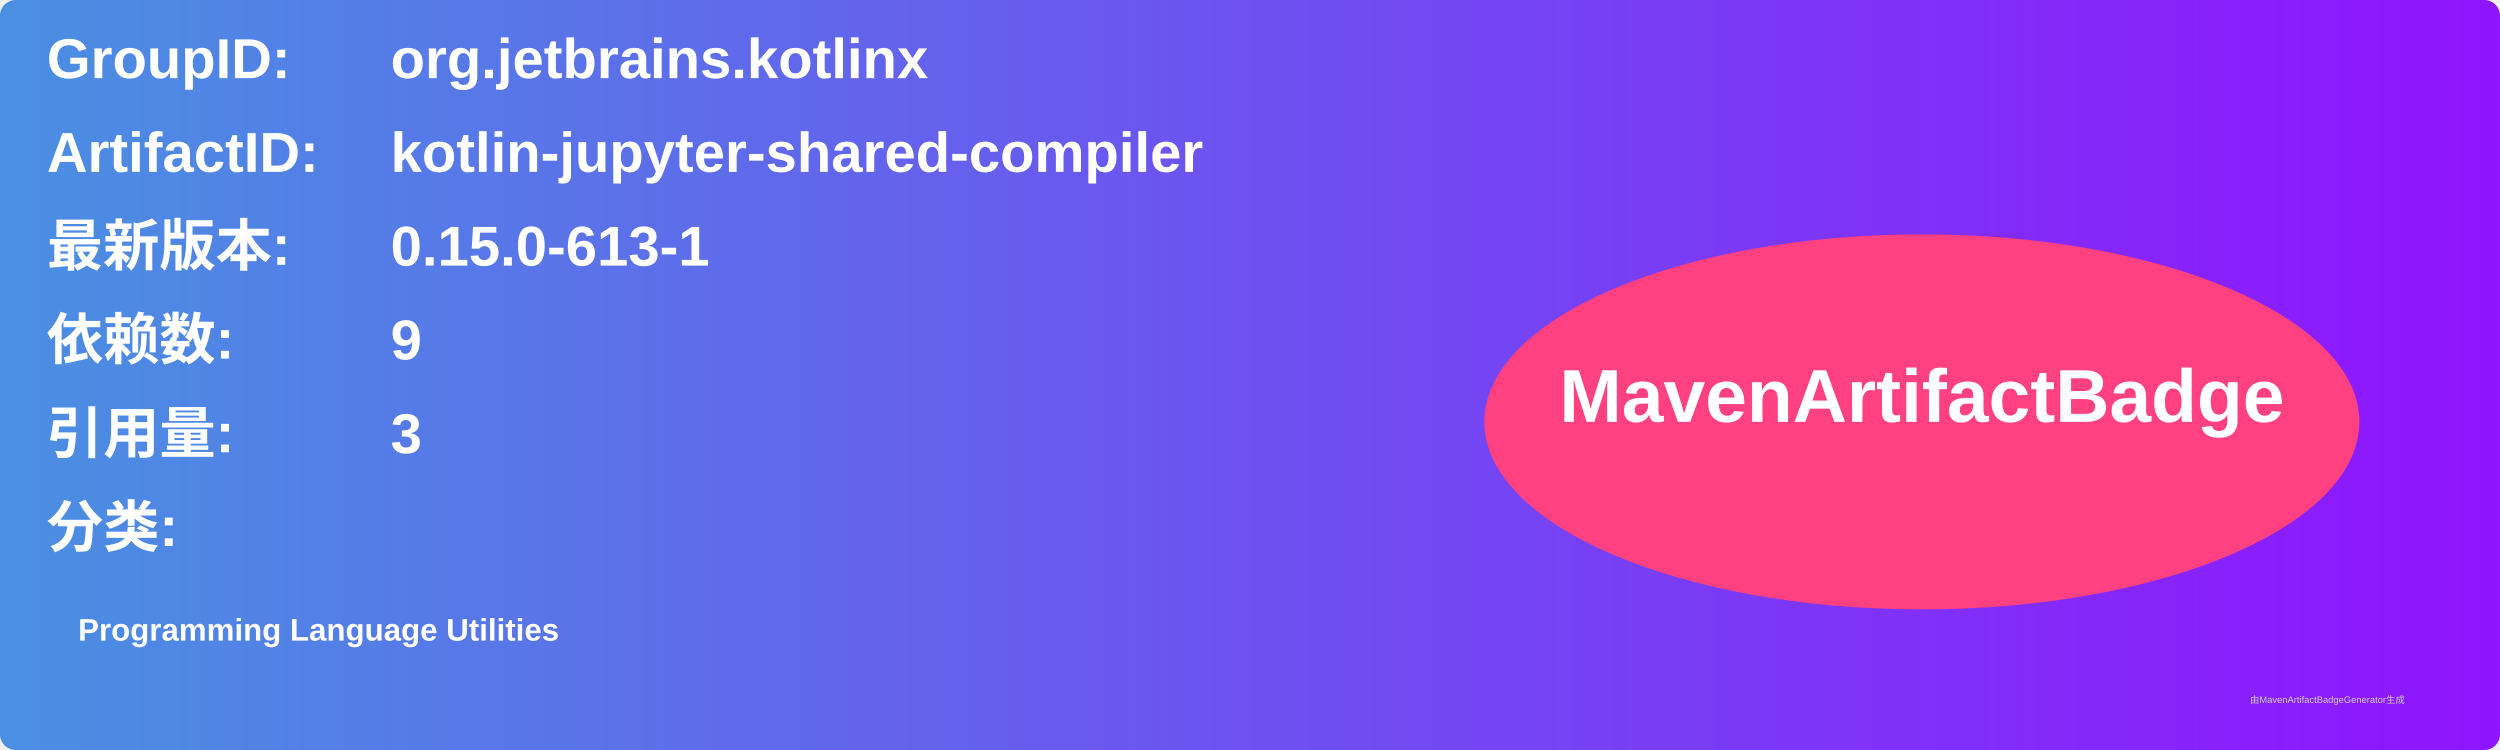
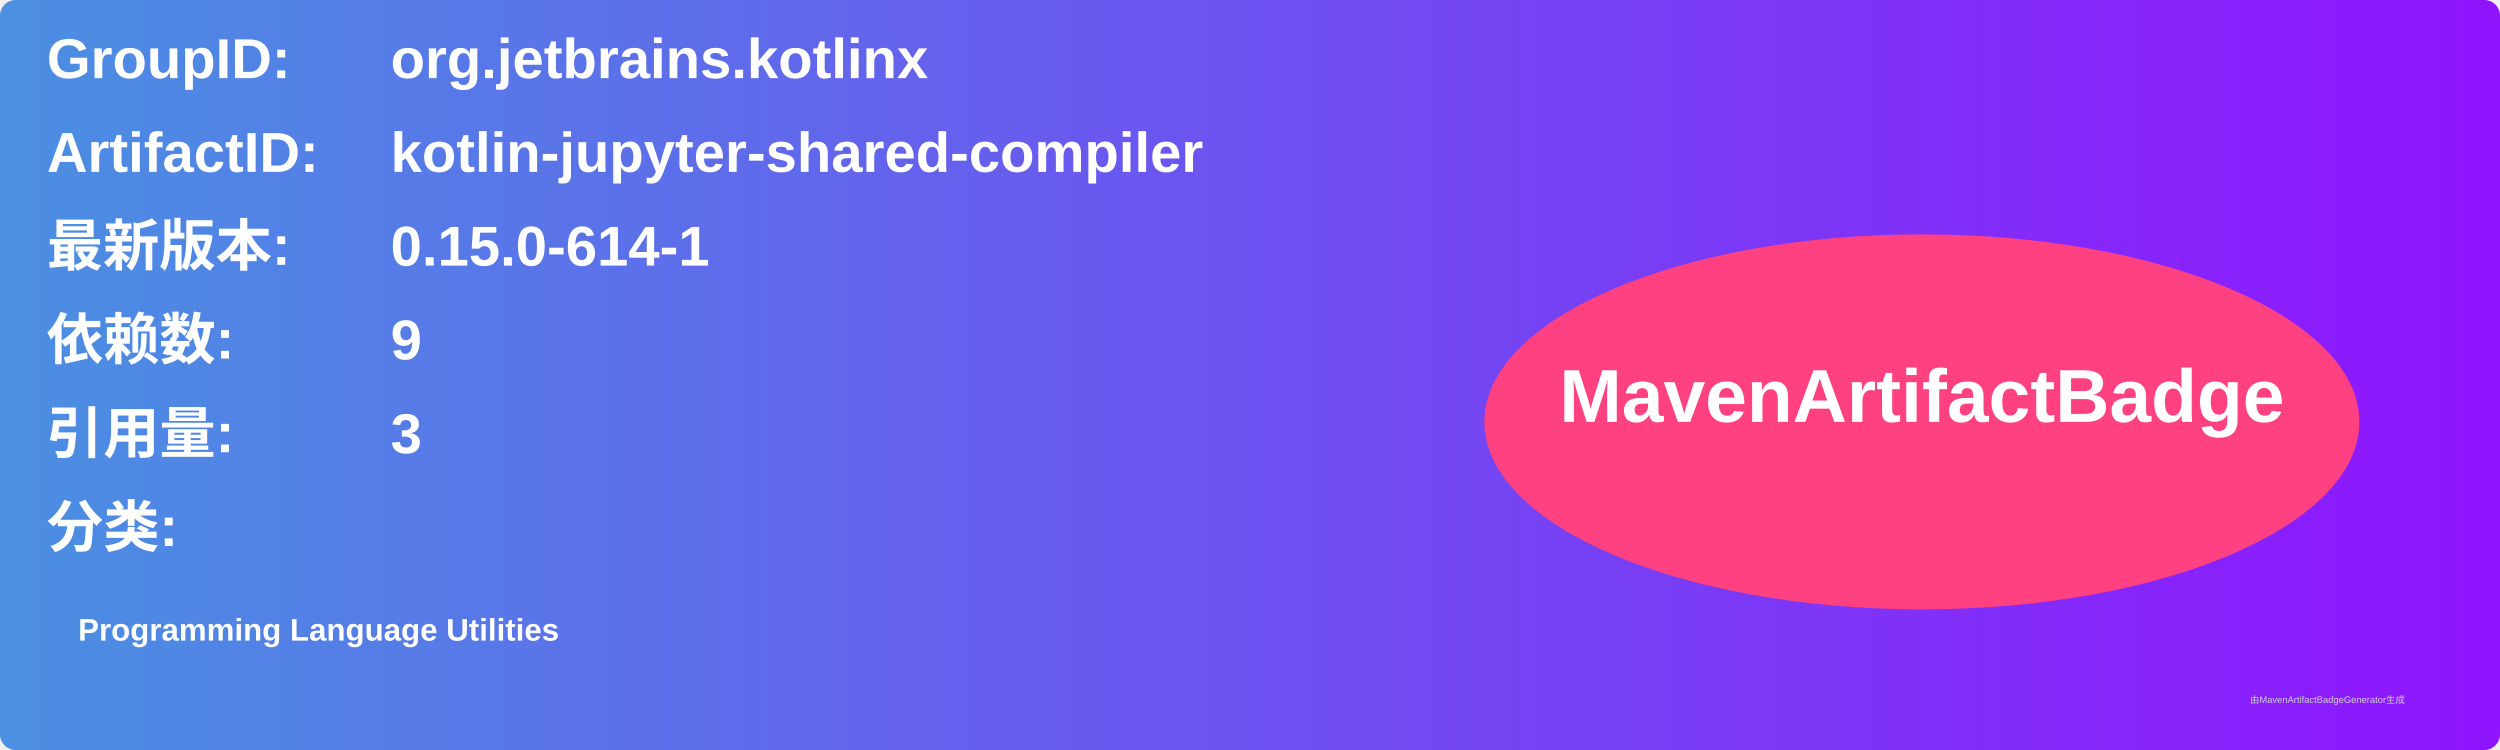
<svg xmlns="http://www.w3.org/2000/svg" width="800" height="240" viewBox="0 0 800 240">
  <linearGradient id="grad" x1="0%" y1="0%" x2="100%" y2="0%">
    <stop offset="0%" stop-color="#4a90e2" />
    <stop offset="100%" stop-color="#9013fe" />
  </linearGradient>
  <rect width="100%" height="100%" rx="5" ry="5" fill="url(#grad)" />
  <g transform="translate(15, 15)">
    <text x="0" y="10" font-family="Arial" font-size="18" fill="white" font-weight="bold" width="260">GroupID:</text>
    <text x="110" y="10" font-family="Arial" font-size="18" fill="white" font-weight="bold" width="460">org.jetbrains.kotlinx</text>
    <text x="0" y="40" font-family="Arial" font-size="18" fill="white" font-weight="bold" width="260">ArtifactID:</text>
    <text x="110" y="40" font-family="Arial" font-size="18" fill="white" font-weight="bold" width="460">kotlin-jupyter-shared-compiler</text>
    <text x="0" y="70" font-family="Arial" font-size="18" fill="white" font-weight="bold">最新版本:</text>
    <text x="110" y="70" font-family="Arial" font-size="18" fill="white" font-weight="bold">
-       <tspan font-weight="bold">0.15.0-613-1</tspan>
+       <tspan font-weight="bold">0.15.0-614-1</tspan>
    </text>
    <text x="0" y="100" font-family="Arial" font-size="18" fill="white" font-weight="bold">依赖数: </text>
    <text x="110" y="100" font-family="Arial" font-size="18" fill="white">
      <tspan font-weight="bold">9</tspan>
    </text>
    <text x="0" y="130" font-family="Arial" font-size="18" fill="white" font-weight="bold">引用量: </text>
    <text x="110" y="130" font-family="Arial" font-size="18" fill="white">
      <tspan font-weight="bold">3</tspan>
    </text>
    <text x="0" y="160" font-family="Arial" font-size="18" fill="white" font-weight="bold">分类:</text>
    <text x="10" y="190" font-family="Arial" font-size="10" fill="white">
      <tspan font-weight="bold">Programming Language Utilities</tspan>
    </text>
    <ellipse cx="600" cy="120" rx="140" ry="60" fill="#ff4081" />
    <text x="600" y="120" text-anchor="middle" font-family="Arial" font-size="24" fill="white" font-weight="bold">MavenArtifactBadge</text>
  </g>
  <text x="720" y="225" font-family="Arial" font-size="3" fill="#d0d0d0">由MavenArtifactBadgeGenerator生成</text>
</svg>
